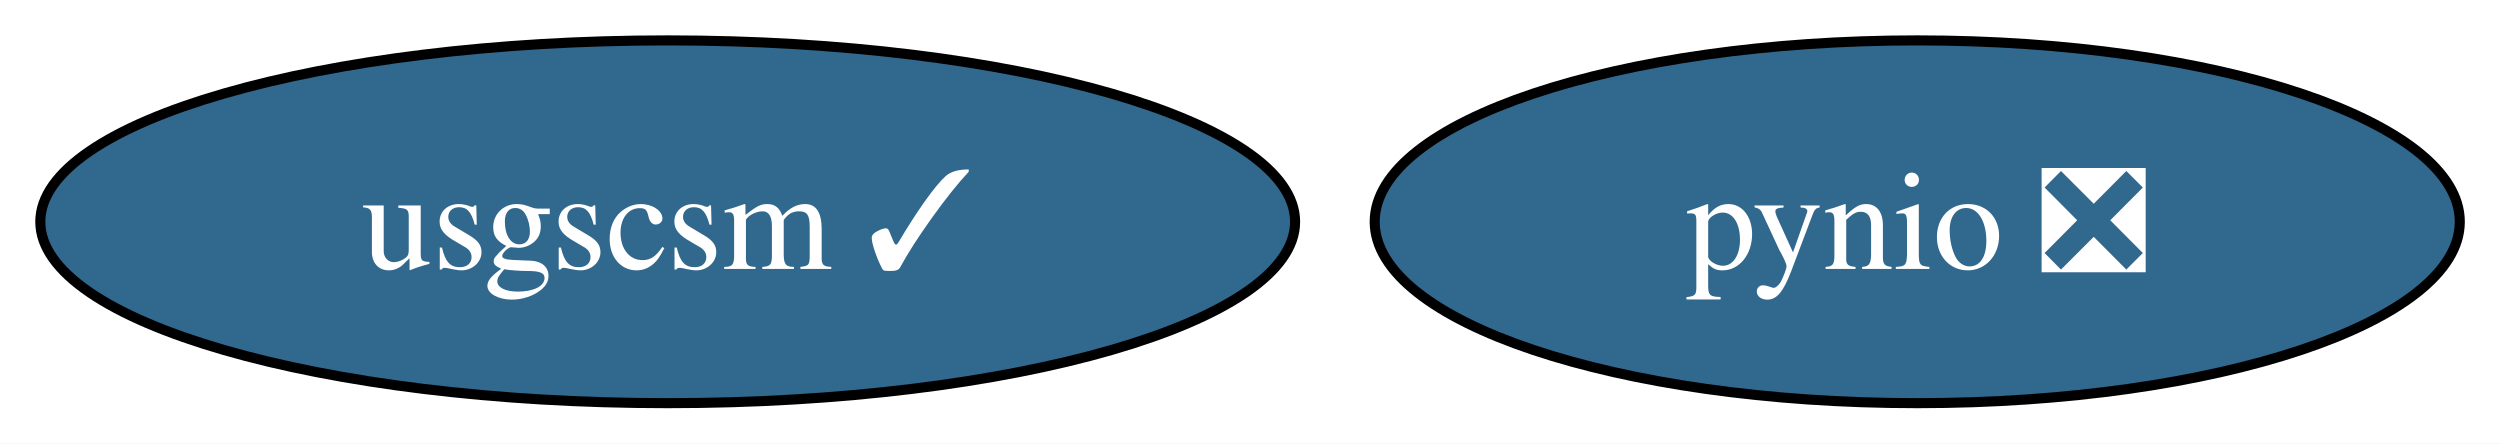
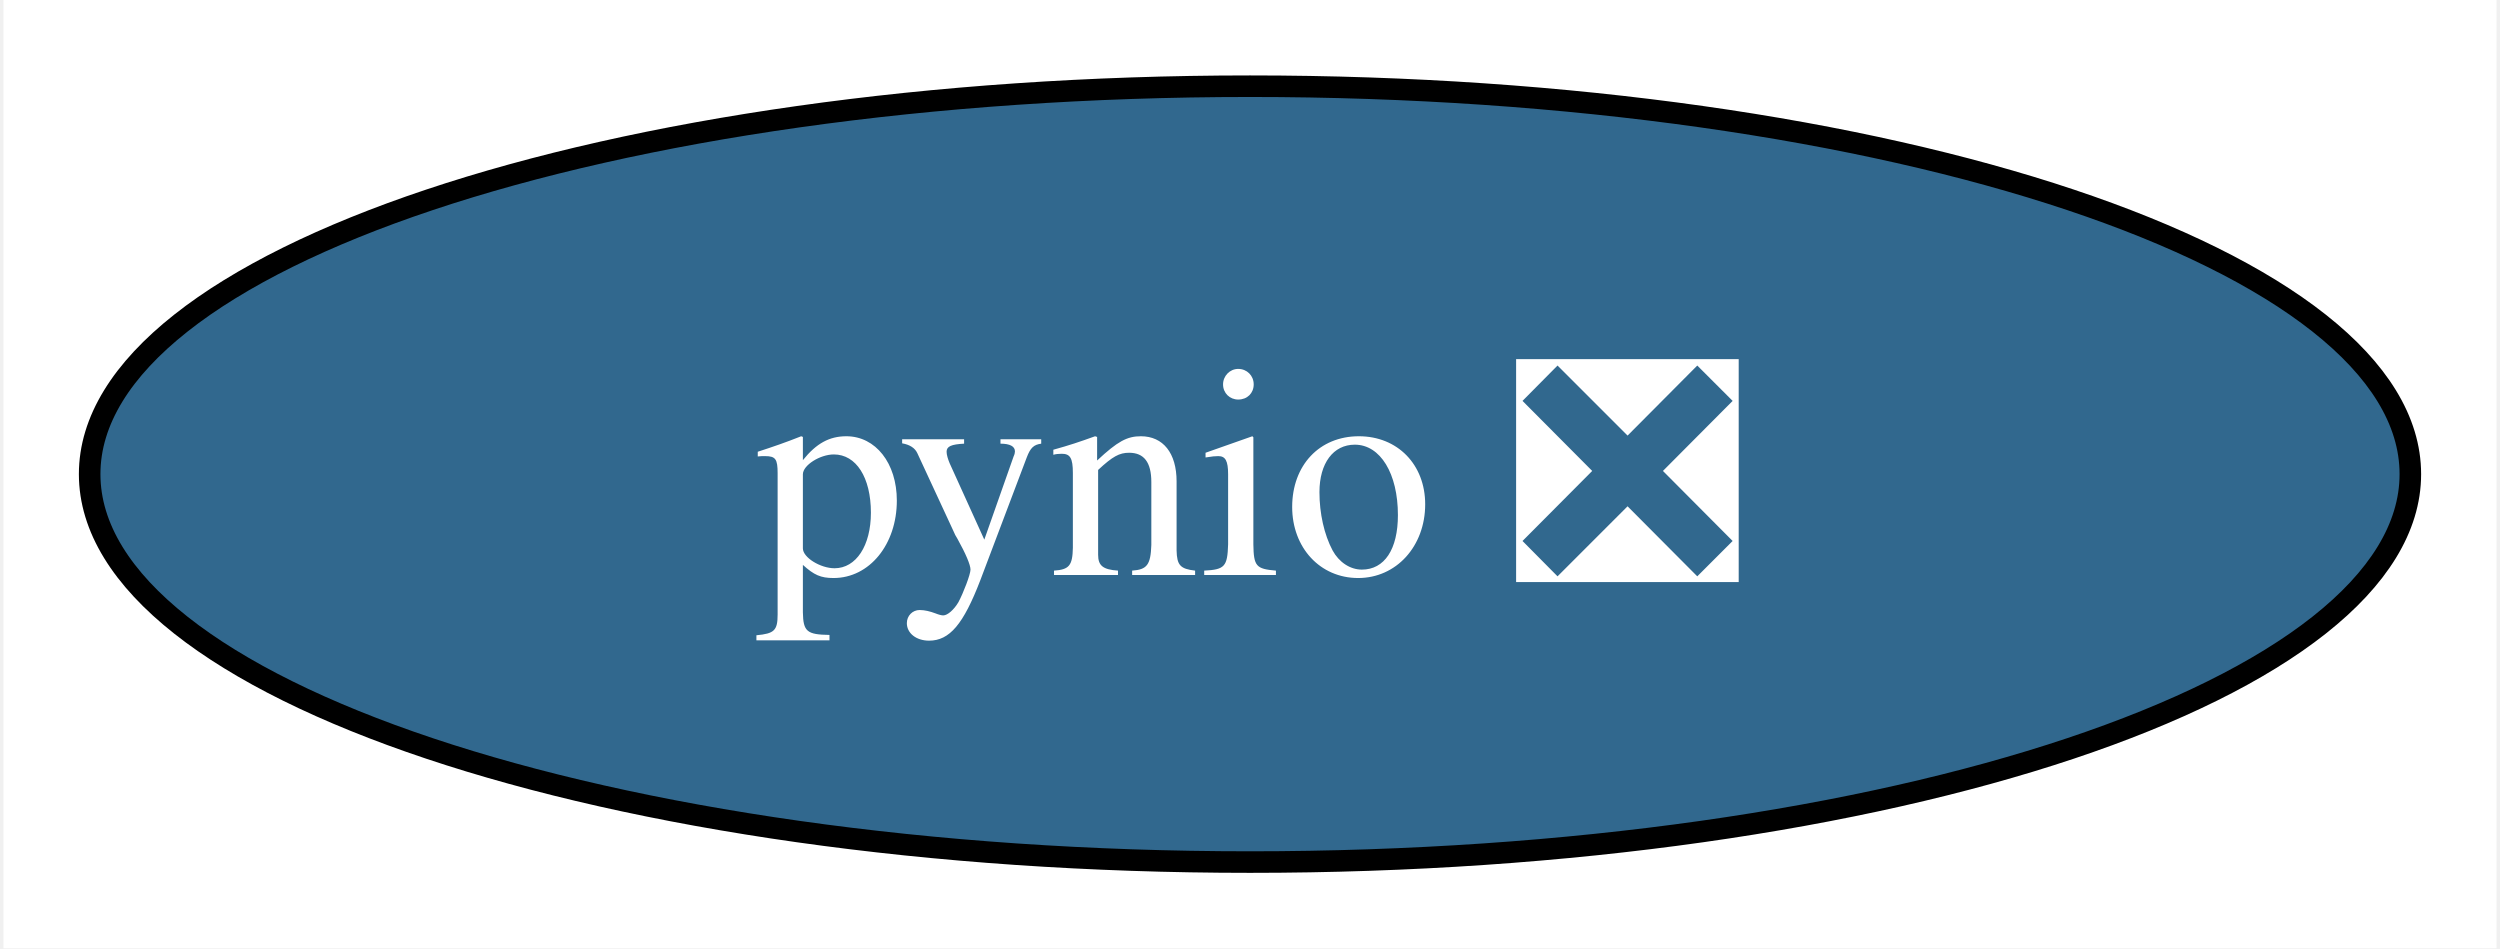
- <svg xmlns="http://www.w3.org/2000/svg" xmlns:xlink="http://www.w3.org/1999/xlink" width="248pt" height="44pt" viewBox="0.00 0.00 248.09 44.00">
+ <svg xmlns="http://www.w3.org/2000/svg" xmlns:xlink="http://www.w3.org/1999/xlink" width="116pt" height="44pt" viewBox="0.00 0.00 115.68 44.00">
  <g id="graph0" class="graph" transform="scale(1 1) rotate(0) translate(4 40)">
-     <polygon fill="white" stroke="none" points="-4,4 -4,-40 244.09,-40 244.09,4 -4,4" />
+     <polygon fill="white" stroke="none" points="-4,4 -4,-40 111.68,-40 111.68,4 -4,4" />
    <g id="node1" class="node">
      <g id="a_node1">
        <a xlink:href="https://github.com/conda-forge/pynio-feedstock/pull/132" xlink:title="pynio ❎">
-           <ellipse fill="#31688e" stroke="black" cx="186.26" cy="-18" rx="53.84" ry="18" />
-           <text text-anchor="middle" x="186.26" y="-13.32" font-family="Times,serif" font-size="14.00" fill="white">pynio ❎</text>
-         </a>
-       </g>
-     </g>
-     <g id="node2" class="node">
-       <g id="a_node2">
-         <a xlink:href="https://github.com/conda-forge/usgscsm-feedstock/pull/16" xlink:title="usgscsm ✓">
-           <ellipse fill="#31688e" stroke="black" cx="62.26" cy="-18" rx="62.26" ry="18" />
-           <text text-anchor="middle" x="62.26" y="-13.32" font-family="Times,serif" font-size="14.00" fill="white">usgscsm ✓</text>
+           <ellipse fill="#31688e" stroke="black" cx="53.84" cy="-18" rx="53.84" ry="18" />
+           <text text-anchor="middle" x="53.84" y="-13.32" font-family="Times,serif" font-size="14.00" fill="white">pynio ❎</text>
        </a>
      </g>
    </g>
  </g>
</svg>
